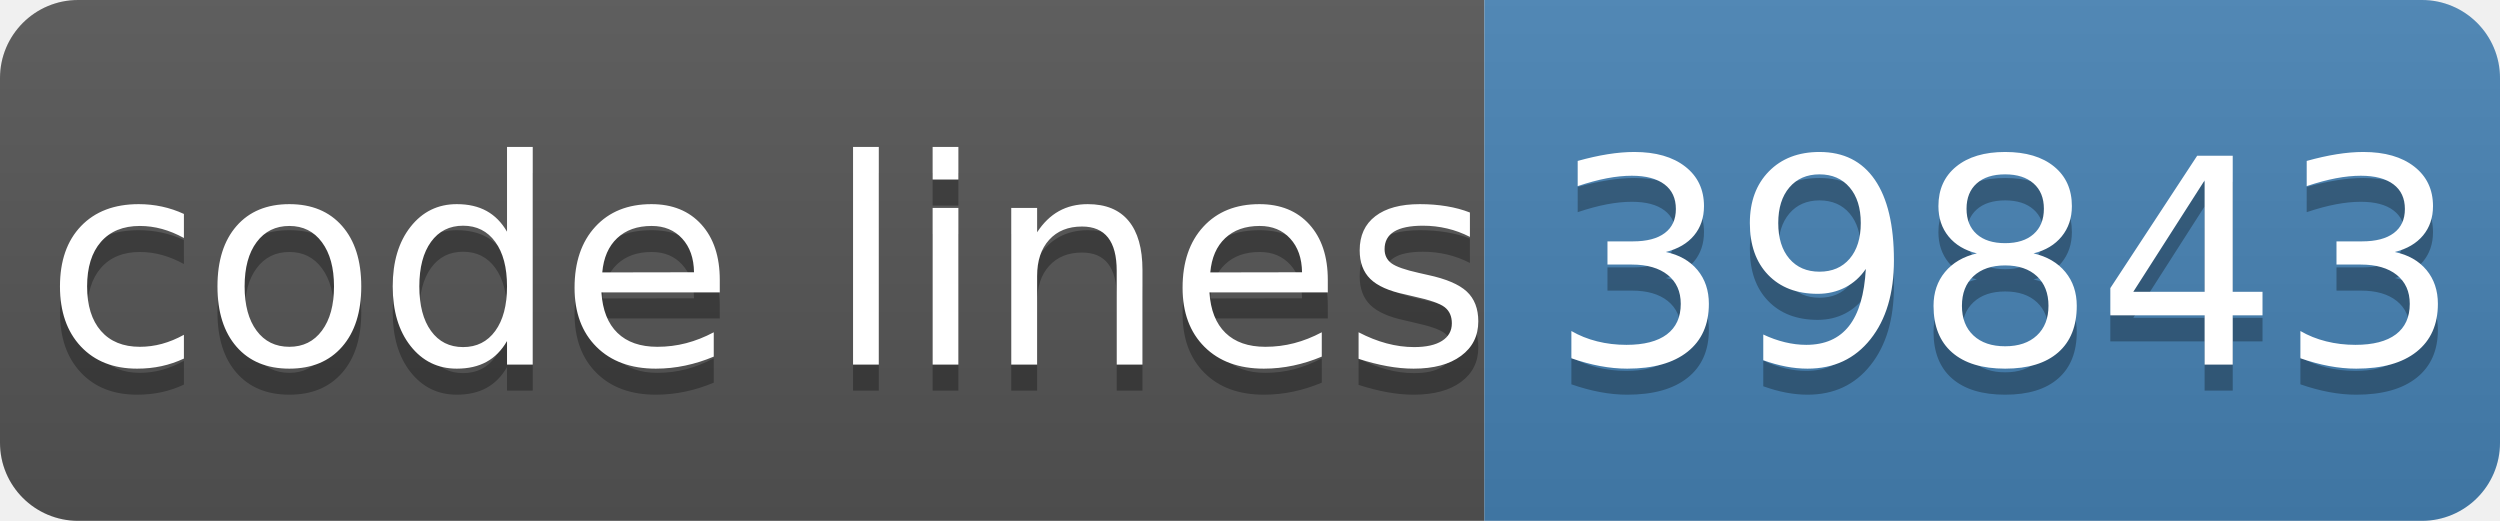
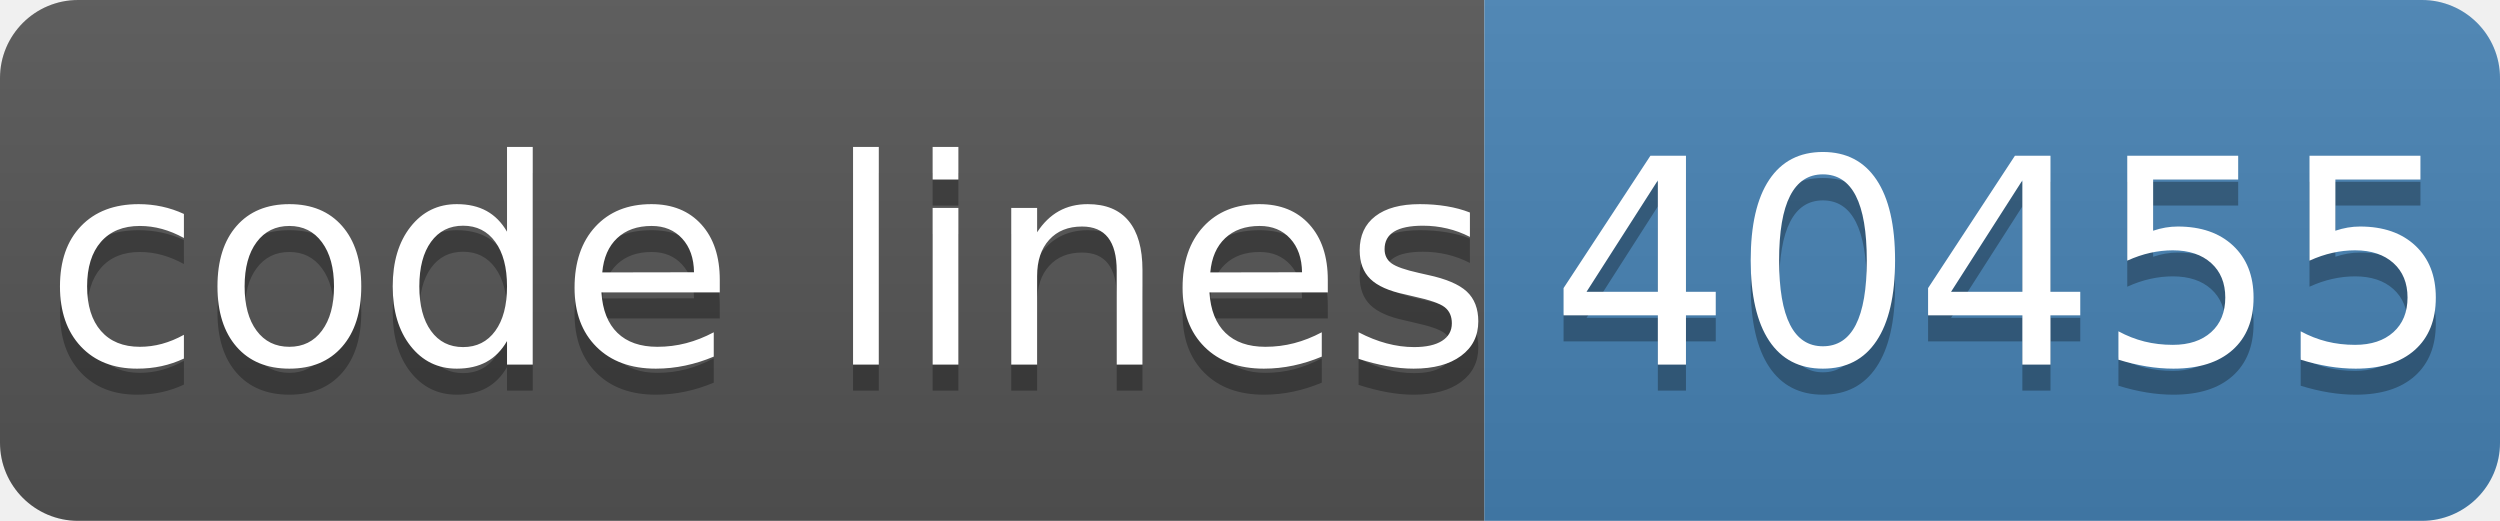
- <svg xmlns="http://www.w3.org/2000/svg" width="96" height="20" role="img" aria-label="code lines: 39843">
+ <svg xmlns="http://www.w3.org/2000/svg" width="96" height="20" role="img" aria-label="code lines: 40455">
  <linearGradient id="s" x2="0" y2="100%">
    <stop offset="0" stop-color="#bbb" stop-opacity=".1" />
    <stop offset="1" stop-opacity=".1" />
  </linearGradient>
  <clipPath id="r">
    <rect width="96" height="20" rx="3" fill="#fff" />
  </clipPath>
  <g clip-path="url(#r)">
    <rect width="57" height="20" fill="#555" />
    <rect x="57" width="40" height="20" fill="#4682b4" />
    <rect width="96" height="20" fill="url(#s)" />
  </g>
  <g fill="#fff" text-anchor="middle" font-family="Verdana,Geneva,DejaVu Sans,sans-serif" text-rendering="geometricPrecision" font-size="110">
    <text aria-hidden="true" x="295" y="150" fill="#010101" fill-opacity=".3" transform="scale(.1)" textLength="510">code lines</text>
    <text x="295" y="140" transform="scale(.1)" fill="#fff" textLength="510">code lines</text>
-     <text aria-hidden="true" x="770" y="150" fill="#010101" fill-opacity=".3" transform="scale(.1)" textLength="320">39843</text>
-     <text x="770" y="140" transform="scale(.1)" fill="#fff" textLength="320">39843</text>
+     <text aria-hidden="true" x="770" y="150" fill="#010101" fill-opacity=".3" transform="scale(.1)" textLength="320">40455</text>
+     <text x="770" y="140" transform="scale(.1)" fill="#fff" textLength="320">40455</text>
  </g>
</svg>
